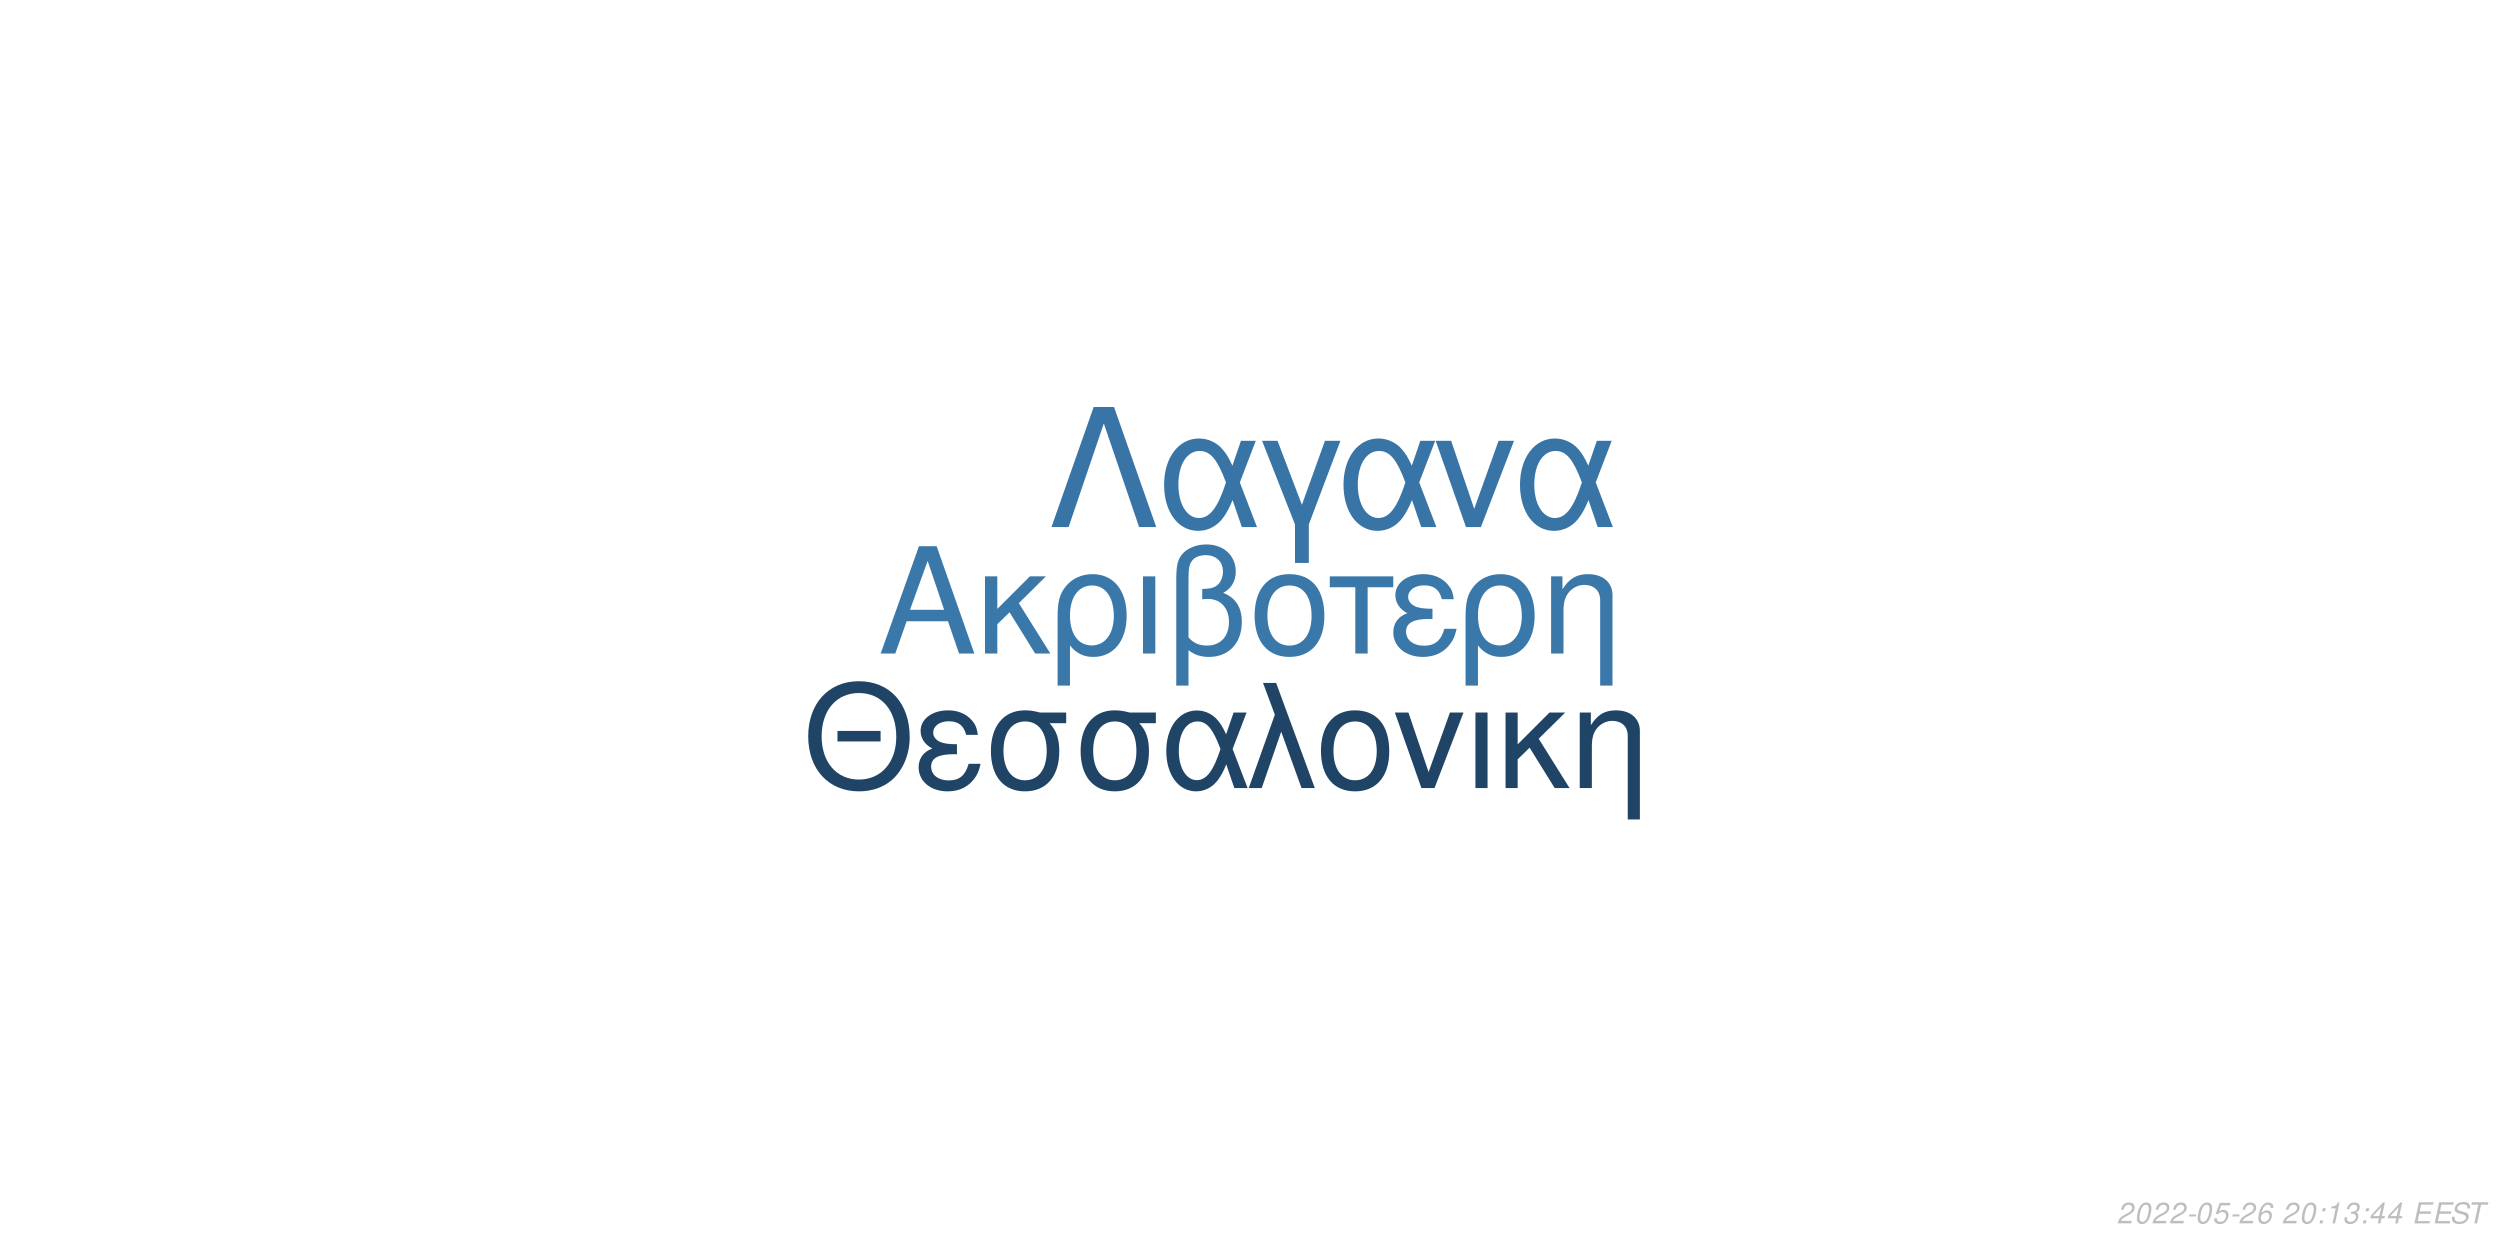
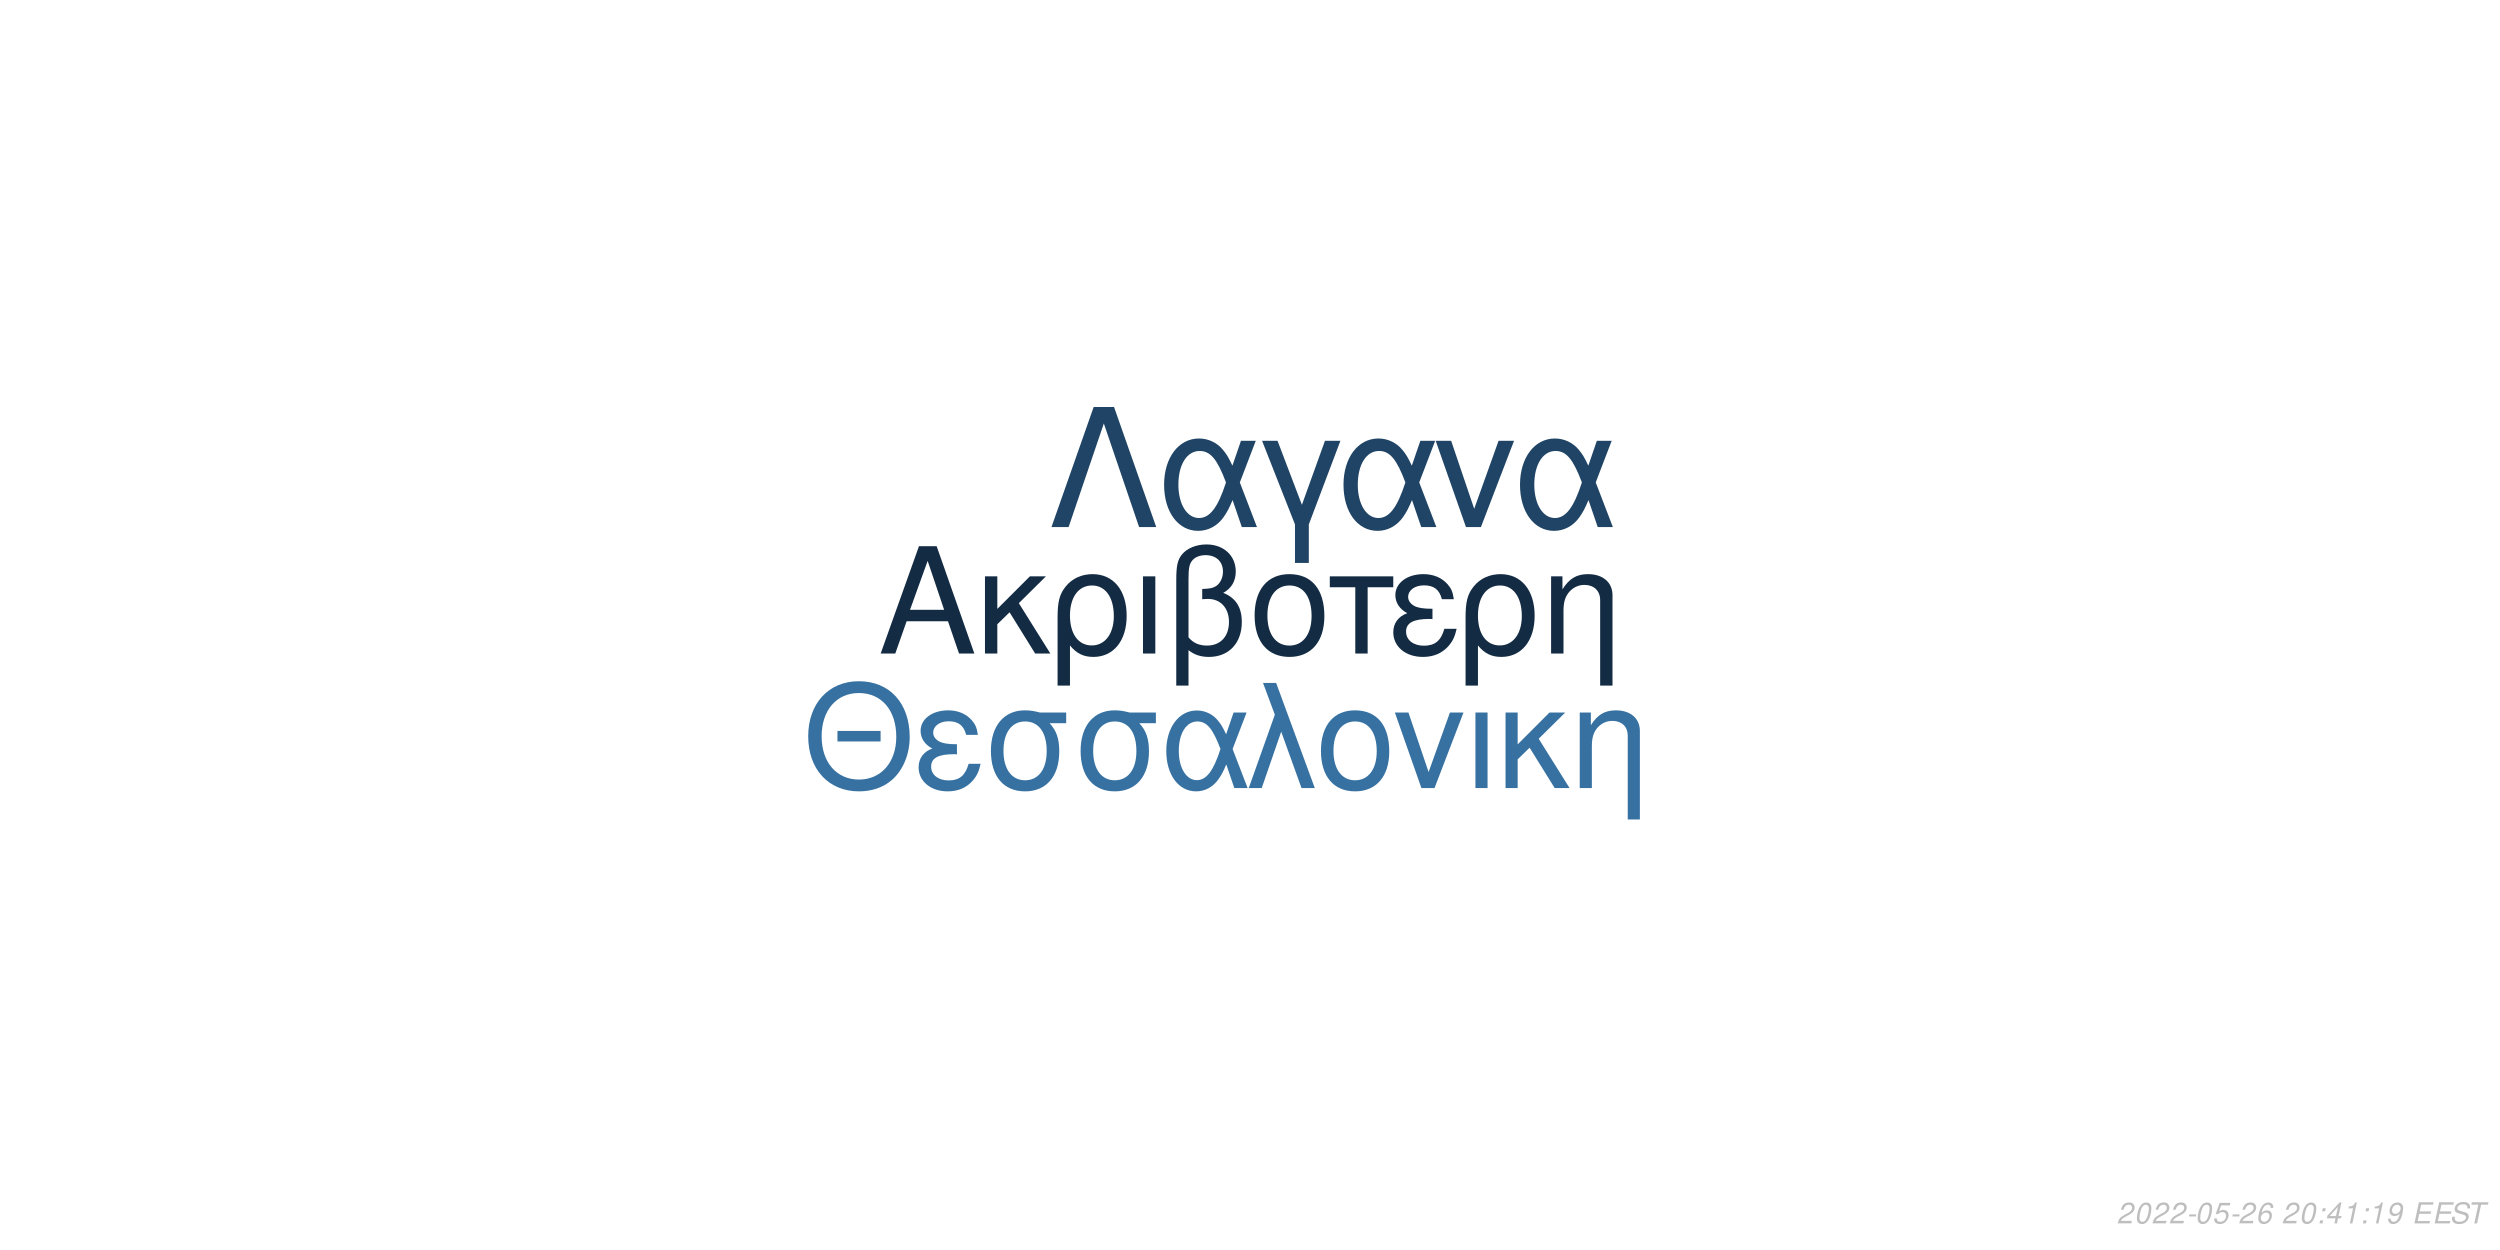
<svg xmlns="http://www.w3.org/2000/svg" xmlns:xlink="http://www.w3.org/1999/xlink" width="864pt" height="432pt" viewBox="0 0 864 432" version="1.1">
  <defs>
    <g>
      <symbol overflow="visible" id="glyph0-0">
        <path style="stroke:none;" d="" />
      </symbol>
      <symbol overflow="visible" id="glyph0-1">
        <path style="stroke:none;" d="M 24.125 -11.141 L 27.938 0 L 33.234 0 L 20.203 -37.094 L 14.094 -37.094 L 0.859 0 L 5.906 0 L 9.828 -11.141 Z M 22.797 -15.109 L 11 -15.109 L 17.094 -32.016 Z M 22.797 -15.109 " />
      </symbol>
      <symbol overflow="visible" id="glyph0-2">
        <path style="stroke:none;" d="M 7.172 -15.422 L 7.172 -26.672 L 2.906 -26.672 L 2.906 0 L 7.172 0 L 7.172 -10.125 L 11.406 -14.25 L 20.25 0 L 25.5 0 L 14.609 -17.406 L 23.969 -26.672 L 18.422 -26.672 Z M 7.172 -15.422 " />
      </symbol>
      <symbol overflow="visible" id="glyph0-3">
        <path style="stroke:none;" d="M 3 11.094 L 7.281 11.094 L 7.281 -2.797 C 9.516 -0.047 11.953 1.172 15.375 1.172 C 22.344 1.172 26.875 -4.422 26.875 -13.031 C 26.875 -21.891 22.297 -27.438 15.062 -27.438 C 11.297 -27.438 7.984 -25.906 5.797 -23.156 C 3.672 -20.516 3 -17.969 3 -12.359 Z M 14.906 -23.516 C 19.547 -23.516 22.438 -19.438 22.438 -12.922 C 22.438 -6.812 19.391 -2.797 14.812 -2.797 C 10.172 -2.797 7.281 -6.766 7.281 -13.125 C 7.281 -19.484 10.234 -23.516 14.906 -23.516 Z M 14.906 -23.516 " />
      </symbol>
      <symbol overflow="visible" id="glyph0-4">
        <path style="stroke:none;" d="M 3.516 0 L 7.781 0 L 7.781 -26.672 L 3.516 -26.672 Z M 3.516 0 " />
      </symbol>
      <symbol overflow="visible" id="glyph0-5">
        <path style="stroke:none;" d="M 4.016 11.094 L 8.25 11.094 L 8.25 -1.172 C 10.172 0.406 12.422 1.172 15.312 1.172 C 22.188 1.172 26.672 -3.609 26.672 -10.891 C 26.672 -15.984 24.578 -19.234 20.25 -20.969 C 23.109 -22.547 24.578 -25.031 24.578 -28.344 C 24.578 -33.844 20.406 -37.703 14.453 -37.703 C 10.938 -37.703 7.734 -36.391 6 -34.25 C 4.484 -32.422 4.016 -30.328 4.016 -25.391 Z M 8.25 -25.656 C 8.25 -29.359 8.5 -30.844 9.469 -32.062 C 10.375 -33.281 12.156 -34 14.094 -34 C 17.812 -34 20.156 -31.812 20.156 -28.297 C 20.156 -25.953 18.984 -23.812 17.297 -23.047 C 16.281 -22.547 15.469 -22.438 12.984 -22.297 L 12.984 -18.781 C 13.734 -18.828 14.344 -18.875 14.969 -18.875 C 19.344 -18.875 22.234 -15.719 22.234 -10.891 C 22.234 -5.906 19.281 -2.75 14.656 -2.75 C 11.953 -2.75 9.922 -3.609 8.25 -5.594 Z M 8.25 -25.656 " />
      </symbol>
      <symbol overflow="visible" id="glyph0-6">
        <path style="stroke:none;" d="M 14.094 -27.438 C 6.562 -27.438 2.094 -22.094 2.094 -13.125 C 2.094 -4.125 6.562 1.172 14.141 1.172 C 21.672 1.172 26.203 -4.172 26.203 -12.922 C 26.203 -22.188 21.828 -27.438 14.094 -27.438 Z M 14.141 -23.516 C 18.938 -23.516 21.781 -19.594 21.781 -12.984 C 21.781 -6.672 18.828 -2.75 14.141 -2.75 C 9.422 -2.75 6.516 -6.672 6.516 -13.125 C 6.516 -19.594 9.422 -23.516 14.141 -23.516 Z M 14.141 -23.516 " />
      </symbol>
      <symbol overflow="visible" id="glyph0-7">
        <path style="stroke:none;" d="M 7.891 0 L 12.156 0 L 12.156 -22.906 L 21.016 -22.906 L 21.016 -26.672 L -0.922 -26.672 L -0.922 -22.906 L 7.891 -22.906 Z M 7.891 0 " />
      </symbol>
      <symbol overflow="visible" id="glyph0-8">
        <path style="stroke:none;" d="M 14.562 -15.469 C 11.344 -15.469 9.562 -15.781 8.297 -16.438 C 6.922 -17.203 6.156 -18.328 6.156 -19.547 C 6.156 -21.891 8.453 -23.562 11.656 -23.562 C 15.062 -23.562 16.953 -22.094 17.812 -18.781 L 21.938 -18.781 C 21.578 -21.266 21.062 -22.5 19.797 -23.922 C 17.812 -26.203 14.906 -27.438 11.453 -27.438 C 5.797 -27.438 1.734 -24.375 1.734 -20.203 C 1.734 -17.609 3.156 -15.375 5.859 -13.938 C 2.797 -12.875 1.016 -10.484 1.016 -7.328 C 1.016 -2.391 5.297 1.172 11.25 1.172 C 14.969 1.172 17.906 -0.109 20.156 -2.641 C 21.578 -4.328 22.297 -5.797 22.906 -8.547 L 18.672 -8.547 C 17.5 -4.422 15.422 -2.703 11.609 -2.703 C 7.938 -2.703 5.438 -4.688 5.438 -7.578 C 5.438 -10.578 7.938 -11.953 13.484 -11.953 C 13.641 -11.953 14.094 -11.953 14.562 -11.906 Z M 14.562 -15.469 " />
      </symbol>
      <symbol overflow="visible" id="glyph0-9">
        <path style="stroke:none;" d="M 3.562 -26.672 L 3.562 0 L 7.844 0 L 7.844 -14.703 C 7.844 -17.906 8.5 -19.891 10.031 -21.531 C 11.406 -22.953 13.188 -23.719 15.062 -23.719 C 18.375 -23.719 20.516 -21.672 20.516 -18.469 L 20.516 11.094 L 24.781 11.094 L 24.781 -20.156 C 24.781 -24.578 21.469 -27.438 16.328 -27.438 C 12.359 -27.438 9.828 -25.906 7.484 -22.188 L 7.484 -26.672 Z M 3.562 -26.672 " />
      </symbol>
      <symbol overflow="visible" id="glyph1-0">
        <path style="stroke:none;" d="" />
      </symbol>
      <symbol overflow="visible" id="glyph1-1">
        <path style="stroke:none;" d="M 26.859 -19.734 L 11.953 -19.734 L 11.953 -16.094 L 26.859 -16.094 Z M 19.328 -36.922 C 8.922 -36.922 1.844 -29.25 1.844 -17.891 C 1.844 -6.484 8.875 1.141 19.391 1.141 C 23.812 1.141 27.703 -0.203 30.641 -2.688 C 34.578 -6.031 36.922 -11.656 36.922 -17.594 C 36.922 -29.297 30 -36.922 19.328 -36.922 Z M 19.328 -32.844 C 27.203 -32.844 32.281 -26.906 32.281 -17.688 C 32.281 -8.922 27.062 -2.938 19.391 -2.938 C 11.609 -2.938 6.484 -8.922 6.484 -17.891 C 6.484 -26.859 11.609 -32.844 19.328 -32.844 Z M 19.328 -32.844 " />
      </symbol>
      <symbol overflow="visible" id="glyph1-2">
        <path style="stroke:none;" d="M 14.25 -15.141 C 11.109 -15.141 9.375 -15.453 8.125 -16.094 C 6.781 -16.844 6.031 -17.938 6.031 -19.141 C 6.031 -21.422 8.266 -23.078 11.406 -23.078 C 14.75 -23.078 16.594 -21.625 17.438 -18.391 L 21.469 -18.391 C 21.125 -20.828 20.625 -22.031 19.391 -23.422 C 17.438 -25.656 14.594 -26.859 11.219 -26.859 C 5.688 -26.859 1.688 -23.875 1.688 -19.781 C 1.688 -17.234 3.094 -15.047 5.734 -13.656 C 2.734 -12.609 1 -10.266 1 -7.172 C 1 -2.344 5.188 1.141 11.016 1.141 C 14.656 1.141 17.547 -0.094 19.734 -2.594 C 21.125 -4.234 21.828 -5.688 22.422 -8.375 L 18.281 -8.375 C 17.141 -4.328 15.094 -2.641 11.359 -2.641 C 7.766 -2.641 5.328 -4.578 5.328 -7.422 C 5.328 -10.359 7.766 -11.703 13.203 -11.703 C 13.359 -11.703 13.797 -11.703 14.25 -11.656 Z M 14.25 -15.141 " />
      </symbol>
      <symbol overflow="visible" id="glyph1-3">
        <path style="stroke:none;" d="M 29 -26.109 L 19.938 -26.109 C 17.594 -26.703 16.438 -26.859 14.703 -26.859 C 7.469 -26.859 2.984 -21.469 2.984 -12.859 C 2.984 -4.031 7.375 1.141 14.797 1.141 C 22.172 1.141 26.609 -4.078 26.609 -12.656 C 26.609 -17.047 25.656 -19.828 23.266 -22.422 L 29 -22.422 Z M 14.797 -23.016 C 19.531 -23.016 22.266 -19.234 22.266 -12.75 C 22.266 -6.531 19.438 -2.688 14.797 -2.688 C 10.172 -2.688 7.328 -6.531 7.328 -12.859 C 7.328 -19.188 10.172 -23.016 14.797 -23.016 Z M 14.797 -23.016 " />
      </symbol>
      <symbol overflow="visible" id="glyph1-4">
        <path style="stroke:none;" d="M 29.344 -26.109 L 24.859 -26.109 L 22.266 -18.578 C 21.125 -21.031 20.484 -22.125 19.328 -23.469 C 17.547 -25.609 14.906 -26.812 12.156 -26.812 C 5.984 -26.812 1.594 -20.984 1.594 -12.812 C 1.594 -4.578 5.828 1.141 11.906 1.141 C 14.953 1.141 17.734 -0.344 19.625 -3.047 C 20.672 -4.531 21.281 -5.688 22.328 -8.172 L 25.109 0 L 29.703 0 L 24.516 -13.5 Z M 20.328 -13.5 C 17.891 -5.922 15.453 -2.734 12.156 -2.734 C 8.516 -2.734 5.922 -6.922 5.922 -12.812 C 5.922 -18.938 8.516 -23.016 12.359 -23.016 C 15.594 -23.016 17.688 -20.531 20.328 -13.5 Z M 20.328 -13.5 " />
      </symbol>
      <symbol overflow="visible" id="glyph1-5">
        <path style="stroke:none;" d="M 1.094 0 L 5.578 0 L 12.312 -19.484 L 19.328 0 L 23.922 0 L 10.562 -36.328 L 6.031 -36.328 L 10.109 -25.359 Z M 1.094 0 " />
      </symbol>
      <symbol overflow="visible" id="glyph1-6">
        <path style="stroke:none;" d="M 13.797 -26.859 C 6.422 -26.859 2.047 -21.625 2.047 -12.859 C 2.047 -4.031 6.422 1.141 13.859 1.141 C 21.234 1.141 25.656 -4.078 25.656 -12.656 C 25.656 -21.719 21.375 -26.859 13.797 -26.859 Z M 13.859 -23.016 C 18.531 -23.016 21.328 -19.188 21.328 -12.703 C 21.328 -6.531 18.438 -2.688 13.859 -2.688 C 9.219 -2.688 6.375 -6.531 6.375 -12.859 C 6.375 -19.188 9.219 -23.016 13.859 -23.016 Z M 13.859 -23.016 " />
      </symbol>
      <symbol overflow="visible" id="glyph1-7">
        <path style="stroke:none;" d="M 14.297 0 L 24.312 -26.109 L 19.625 -26.109 L 12.25 -5.531 L 5.281 -26.109 L 0.594 -26.109 L 9.766 0 Z M 14.297 0 " />
      </symbol>
      <symbol overflow="visible" id="glyph1-8">
        <path style="stroke:none;" d="M 3.438 0 L 7.625 0 L 7.625 -26.109 L 3.438 -26.109 Z M 3.438 0 " />
      </symbol>
      <symbol overflow="visible" id="glyph1-9">
        <path style="stroke:none;" d="M 7.031 -15.094 L 7.031 -26.109 L 2.844 -26.109 L 2.844 0 L 7.031 0 L 7.031 -9.922 L 11.156 -13.953 L 19.828 0 L 24.969 0 L 14.297 -17.047 L 23.469 -26.109 L 18.031 -26.109 Z M 7.031 -15.094 " />
      </symbol>
      <symbol overflow="visible" id="glyph1-10">
        <path style="stroke:none;" d="M 3.484 -26.109 L 3.484 0 L 7.672 0 L 7.672 -14.406 C 7.672 -17.547 8.328 -19.484 9.812 -21.078 C 11.156 -22.469 12.906 -23.219 14.75 -23.219 C 17.984 -23.219 20.078 -21.234 20.078 -18.094 L 20.078 10.859 L 24.266 10.859 L 24.266 -19.734 C 24.266 -24.062 21.031 -26.859 16 -26.859 C 12.109 -26.859 9.609 -25.359 7.328 -21.719 L 7.328 -26.109 Z M 3.484 -26.109 " />
      </symbol>
      <symbol overflow="visible" id="glyph2-0">
        <path style="stroke:none;" d="" />
      </symbol>
      <symbol overflow="visible" id="glyph2-1">
        <path style="stroke:none;" d="M 22.531 -41.484 L 15.484 -41.484 L 0.906 0 L 6.828 0 L 19 -35.797 L 31.188 0 L 37.109 0 Z M 22.531 -41.484 " />
      </symbol>
      <symbol overflow="visible" id="glyph2-2">
        <path style="stroke:none;" d="M 33.516 -29.812 L 28.391 -29.812 L 25.438 -21.219 C 24.125 -24.016 23.391 -25.266 22.078 -26.797 C 20.031 -29.25 17.016 -30.609 13.891 -30.609 C 6.828 -30.609 1.828 -23.953 1.828 -14.625 C 1.828 -5.234 6.656 1.312 13.594 1.312 C 17.078 1.312 20.266 -0.391 22.422 -3.469 C 23.609 -5.172 24.297 -6.484 25.5 -9.328 L 28.688 0 L 33.922 0 L 28 -15.422 Z M 23.219 -15.422 C 20.422 -6.766 17.641 -3.125 13.891 -3.125 C 9.734 -3.125 6.766 -7.906 6.766 -14.625 C 6.766 -21.625 9.734 -26.297 14.109 -26.297 C 17.812 -26.297 20.203 -23.453 23.219 -15.422 Z M 23.219 -15.422 " />
      </symbol>
      <symbol overflow="visible" id="glyph2-3">
        <path style="stroke:none;" d="M 12.062 12.406 L 16.844 12.406 L 16.844 -0.906 L 27.766 -29.812 L 22.422 -29.812 L 14.453 -7.688 L 6.031 -29.812 L 0.688 -29.812 L 12.062 -0.906 Z M 12.062 12.406 " />
      </symbol>
      <symbol overflow="visible" id="glyph2-4">
        <path style="stroke:none;" d="M 16.328 0 L 27.766 -29.812 L 22.422 -29.812 L 14 -6.312 L 6.031 -29.812 L 0.688 -29.812 L 11.156 0 Z M 16.328 0 " />
      </symbol>
      <symbol overflow="visible" id="glyph3-0">
        <path style="stroke:none;" d="" />
      </symbol>
      <symbol overflow="visible" id="glyph3-1">
        <path style="stroke:none;" d="M 5.234 -0.875 L 1.469 -0.875 C 1.641 -1.375 2.203 -1.891 3.109 -2.344 L 4.234 -2.938 C 5.562 -3.625 6.219 -4.469 6.219 -5.484 C 6.219 -5.938 6.062 -6.359 5.797 -6.656 C 5.469 -7.047 4.984 -7.234 4.312 -7.234 C 2.766 -7.234 1.891 -6.453 1.484 -4.734 L 2.375 -4.734 C 2.484 -5.188 2.609 -5.484 2.797 -5.75 C 3.094 -6.203 3.609 -6.453 4.188 -6.453 C 4.891 -6.453 5.344 -6.031 5.344 -5.375 C 5.344 -4.703 4.859 -4.094 4.016 -3.656 L 2.984 -3.125 C 1.234 -2.188 0.797 -1.656 0.344 -0.016 L 5.047 -0.016 Z M 5.234 -0.875 " />
      </symbol>
      <symbol overflow="visible" id="glyph3-2">
        <path style="stroke:none;" d="M 4.203 -7.234 C 3.375 -7.234 2.688 -6.812 2.125 -5.984 C 1.484 -5.047 0.984 -3.188 0.984 -1.734 C 0.984 -1.109 1.172 -0.562 1.484 -0.266 C 1.797 0.047 2.281 0.234 2.766 0.234 C 3.625 0.234 4.281 -0.156 4.859 -1.016 C 5.516 -1.953 6 -3.797 6 -5.266 C 6 -6.5 5.328 -7.234 4.203 -7.234 Z M 4.094 -6.453 C 4.734 -6.453 5.125 -5.984 5.125 -5.156 C 5.125 -4.203 4.781 -2.625 4.406 -1.812 C 3.984 -0.938 3.516 -0.547 2.875 -0.547 C 2.25 -0.547 1.875 -1.031 1.875 -1.828 C 1.875 -2.797 2.203 -4.344 2.594 -5.203 C 2.984 -6.047 3.453 -6.453 4.094 -6.453 Z M 4.094 -6.453 " />
      </symbol>
      <symbol overflow="visible" id="glyph3-3">
        <path style="stroke:none;" d="M 3.516 -3.125 L 1.125 -3.125 L 0.969 -2.406 L 3.359 -2.406 Z M 3.516 -3.125 " />
      </symbol>
      <symbol overflow="visible" id="glyph3-4">
        <path style="stroke:none;" d="M 6.297 -7.094 L 2.594 -7.094 L 1.234 -3.234 L 2.047 -3.234 C 2.656 -3.766 2.938 -3.906 3.531 -3.906 C 4.328 -3.906 4.797 -3.453 4.797 -2.688 C 4.797 -1.438 3.969 -0.547 2.828 -0.547 C 2.031 -0.547 1.609 -0.938 1.578 -1.734 L 0.703 -1.734 L 0.703 -1.516 C 0.703 -0.938 0.844 -0.547 1.188 -0.266 C 1.562 0.062 2.078 0.234 2.703 0.234 C 3.656 0.234 4.391 -0.156 4.984 -0.922 C 5.422 -1.5 5.672 -2.234 5.672 -2.953 C 5.672 -4 4.938 -4.672 3.812 -4.672 C 3.328 -4.672 2.906 -4.547 2.406 -4.234 L 3.109 -6.219 L 6.109 -6.219 Z M 6.297 -7.094 " />
      </symbol>
      <symbol overflow="visible" id="glyph3-5">
        <path style="stroke:none;" d="M 6.125 -5.344 L 6.141 -5.625 C 6.141 -6.609 5.453 -7.234 4.391 -7.234 C 3.438 -7.234 2.641 -6.719 2.016 -5.703 C 1.422 -4.781 0.938 -2.953 0.938 -1.688 C 0.938 -0.516 1.688 0.234 2.859 0.234 C 3.703 0.234 4.438 -0.156 5 -0.875 C 5.406 -1.422 5.672 -2.156 5.672 -2.766 C 5.672 -3.812 4.969 -4.5 3.906 -4.5 C 3.234 -4.5 2.672 -4.234 2.094 -3.625 C 2.406 -5.375 3.234 -6.453 4.25 -6.453 C 4.703 -6.453 5.062 -6.234 5.172 -5.844 C 5.203 -5.719 5.234 -5.578 5.25 -5.344 Z M 3.656 -3.734 C 4.344 -3.734 4.797 -3.281 4.797 -2.625 C 4.797 -1.469 3.984 -0.547 2.984 -0.547 C 2.297 -0.547 1.812 -1.047 1.812 -1.766 C 1.812 -2.859 2.625 -3.734 3.656 -3.734 Z M 3.656 -3.734 " />
      </symbol>
      <symbol overflow="visible" id="glyph3-6">
        <path style="stroke:none;" d="" />
      </symbol>
      <symbol overflow="visible" id="glyph3-7">
        <path style="stroke:none;" d="M 2.359 -1.031 L 1.312 -1.031 L 1.094 0 L 2.141 0 Z M 3.266 -5.234 L 2.219 -5.234 L 2 -4.203 L 3.047 -4.203 Z M 3.266 -5.234 " />
      </symbol>
      <symbol overflow="visible" id="glyph3-8">
+         <path style="stroke:none;" d="M 3.625 -1.75 L 3.266 0 L 4.141 0 L 4.516 -1.75 L 5.562 -1.75 L 5.734 -2.531 L 4.688 -2.531 L 5.688 -7.234 L 5.016 -7.234 L 0.844 -2.672 L 0.641 -1.75 Z M 3.797 -2.531 L 1.594 -2.531 L 4.469 -5.703 Z M 3.797 -2.531 " />
+       </symbol>
+       <symbol overflow="visible" id="glyph3-9">
        <path style="stroke:none;" d="M 3.703 -5.188 L 2.594 0 L 3.469 0 L 5.016 -7.234 L 4.438 -7.234 C 3.906 -6.156 3.688 -6.016 2.234 -5.812 L 2.109 -5.188 Z M 3.703 -5.188 " />
      </symbol>
-       <symbol overflow="visible" id="glyph3-9">
-         <path style="stroke:none;" d="M 2.922 -3.312 C 3.125 -3.344 3.234 -3.344 3.375 -3.344 C 4.203 -3.344 4.688 -3 4.688 -2.406 C 4.688 -1.312 3.906 -0.547 2.781 -0.547 C 2.047 -0.547 1.594 -0.938 1.594 -1.562 C 1.594 -1.719 1.609 -1.844 1.656 -2.094 L 0.766 -2.094 C 0.734 -1.797 0.719 -1.641 0.719 -1.469 C 0.719 -0.375 1.406 0.234 2.641 0.234 C 3.547 0.234 4.297 -0.078 4.812 -0.656 C 5.266 -1.156 5.562 -1.875 5.562 -2.547 C 5.562 -3.125 5.344 -3.453 4.797 -3.734 C 5.641 -4.234 6.016 -4.844 6.016 -5.734 C 6.016 -6.656 5.312 -7.234 4.203 -7.234 C 3.375 -7.234 2.672 -6.938 2.188 -6.375 C 1.891 -6.031 1.703 -5.641 1.516 -4.906 L 2.391 -4.906 C 2.5 -5.359 2.594 -5.594 2.734 -5.812 C 3.047 -6.234 3.516 -6.453 4.078 -6.453 C 4.734 -6.453 5.141 -6.125 5.141 -5.578 C 5.141 -5.188 5.016 -4.797 4.797 -4.547 C 4.516 -4.234 4 -4.062 3.266 -4.062 L 3.078 -4.062 Z M 2.922 -3.312 " />
-       </symbol>
      <symbol overflow="visible" id="glyph3-10">
-         <path style="stroke:none;" d="M 3.625 -1.75 L 3.266 0 L 4.141 0 L 4.516 -1.75 L 5.562 -1.75 L 5.734 -2.531 L 4.688 -2.531 L 5.688 -7.234 L 5.016 -7.234 L 0.844 -2.672 L 0.641 -1.75 Z M 3.797 -2.531 L 1.594 -2.531 L 4.469 -5.703 Z M 3.797 -2.531 " />
+         <path style="stroke:none;" d="M 0.844 -1.656 C 0.844 -1.547 0.844 -1.438 0.844 -1.375 C 0.844 -0.406 1.531 0.234 2.578 0.234 C 3.203 0.234 3.766 0.016 4.297 -0.438 C 4.938 -1 5.312 -1.656 5.594 -2.719 C 5.844 -3.672 6.016 -4.766 6.016 -5.375 C 6.016 -5.844 5.844 -6.328 5.547 -6.656 C 5.203 -7.031 4.703 -7.234 4.062 -7.234 C 2.516 -7.234 1.297 -5.938 1.297 -4.266 C 1.297 -3.203 1.984 -2.547 3.047 -2.547 C 3.484 -2.547 3.953 -2.672 4.281 -2.891 C 4.406 -2.984 4.547 -3.078 4.828 -3.344 C 4.438 -1.484 3.703 -0.547 2.703 -0.547 C 2.109 -0.547 1.719 -0.938 1.719 -1.547 L 1.719 -1.656 Z M 3.953 -6.453 C 4.625 -6.453 5.141 -5.953 5.141 -5.281 C 5.141 -4.188 4.312 -3.312 3.297 -3.312 C 2.594 -3.312 2.172 -3.734 2.172 -4.453 C 2.172 -5.562 2.984 -6.453 3.953 -6.453 Z M 3.953 -6.453 " />
      </symbol>
      <symbol overflow="visible" id="glyph3-11">
        <path style="stroke:none;" d="M 2.547 -3.312 L 6.5 -3.312 L 6.688 -4.141 L 2.719 -4.141 L 3.219 -6.469 L 7.344 -6.469 L 7.516 -7.297 L 2.453 -7.297 L 0.906 0 L 6.125 0 L 6.297 -0.812 L 2.016 -0.812 Z M 2.547 -3.312 " />
      </symbol>
      <symbol overflow="visible" id="glyph3-12">
        <path style="stroke:none;" d="M 7.062 -5.156 C 7.125 -5.438 7.141 -5.562 7.141 -5.703 C 7.141 -6.156 6.938 -6.594 6.594 -6.891 C 6.188 -7.25 5.656 -7.406 4.875 -7.406 C 3.844 -7.406 3.047 -7.125 2.5 -6.562 C 2.094 -6.141 1.781 -5.438 1.781 -4.922 C 1.781 -4.297 2.219 -3.766 2.891 -3.562 L 4.594 -3.094 C 5.406 -2.859 5.734 -2.578 5.734 -2.094 C 5.734 -1.781 5.547 -1.406 5.266 -1.141 C 4.844 -0.766 4.266 -0.578 3.453 -0.578 C 2.328 -0.578 1.812 -0.984 1.812 -1.906 C 1.812 -2.047 1.812 -2.125 1.844 -2.312 L 0.984 -2.312 C 0.906 -2.062 0.891 -1.906 0.891 -1.688 C 0.891 -0.484 1.797 0.234 3.297 0.234 C 4.359 0.234 5.234 -0.062 5.812 -0.609 C 6.344 -1.078 6.688 -1.797 6.688 -2.375 C 6.688 -2.641 6.609 -2.906 6.453 -3.156 C 6.234 -3.5 5.938 -3.703 5.469 -3.828 L 3.75 -4.312 C 2.984 -4.547 2.734 -4.734 2.734 -5.188 C 2.734 -5.547 2.875 -5.844 3.188 -6.109 C 3.547 -6.438 4.031 -6.594 4.703 -6.594 C 5.266 -6.594 5.688 -6.484 5.906 -6.297 C 6.094 -6.125 6.219 -5.797 6.219 -5.516 C 6.219 -5.422 6.203 -5.344 6.188 -5.156 Z M 7.062 -5.156 " />
      </symbol>
      <symbol overflow="visible" id="glyph3-13">
        <path style="stroke:none;" d="M 4.938 -6.469 L 7.312 -6.469 L 7.484 -7.297 L 1.75 -7.297 L 1.578 -6.469 L 3.984 -6.469 L 2.609 0 L 3.547 0 Z M 4.938 -6.469 " />
      </symbol>
    </g>
  </defs>
  <g id="surface1">
    <rect x="0" y="0" width="864" height="432" style="fill:rgb(100%,100%,100%);fill-opacity:1;stroke:none;" />
-     <g style="fill:rgb(22.745%,47.059%,66.667%);fill-opacity:1;">
+     <g style="fill:rgb(7.451%,16.863%,26.275%);fill-opacity:1;">
      <use xlink:href="#glyph0-1" x="303.5" y="225.861" />
      <use xlink:href="#glyph0-2" x="337.5" y="225.861" />
      <use xlink:href="#glyph0-3" x="362.5" y="225.861" />
      <use xlink:href="#glyph0-4" x="391.5" y="225.861" />
      <use xlink:href="#glyph0-5" x="402.5" y="225.861" />
      <use xlink:href="#glyph0-6" x="431.5" y="225.861" />
      <use xlink:href="#glyph0-7" x="460.5" y="225.861" />
      <use xlink:href="#glyph0-8" x="480.5" y="225.861" />
      <use xlink:href="#glyph0-3" x="503.5" y="225.861" />
      <use xlink:href="#glyph0-9" x="532.5" y="225.861" />
    </g>
-     <g style="fill:rgb(12.549%,26.667%,39.608%);fill-opacity:1;">
+     <g style="fill:rgb(21.176%,44.314%,63.137%);fill-opacity:1;">
      <use xlink:href="#glyph1-1" x="277.473" y="272.354" />
      <use xlink:href="#glyph1-2" x="316.473" y="272.354" />
      <use xlink:href="#glyph1-3" x="339.473" y="272.354" />
      <use xlink:href="#glyph1-3" x="370.473" y="272.354" />
      <use xlink:href="#glyph1-4" x="401.473" y="272.354" />
      <use xlink:href="#glyph1-5" x="430.473" y="272.354" />
      <use xlink:href="#glyph1-6" x="454.473" y="272.354" />
      <use xlink:href="#glyph1-7" x="481.473" y="272.354" />
      <use xlink:href="#glyph1-8" x="506.473" y="272.354" />
      <use xlink:href="#glyph1-9" x="517.473" y="272.354" />
      <use xlink:href="#glyph1-10" x="542.473" y="272.354" />
    </g>
-     <g style="fill:rgb(21.961%,45.49%,65.098%);fill-opacity:1;">
+     <g style="fill:rgb(12.549%,26.667%,39.608%);fill-opacity:1;">
      <use xlink:href="#glyph2-1" x="362.484" y="182.152" />
      <use xlink:href="#glyph2-2" x="400.484" y="182.152" />
      <use xlink:href="#glyph2-3" x="435.484" y="182.152" />
      <use xlink:href="#glyph2-2" x="462.484" y="182.152" />
      <use xlink:href="#glyph2-4" x="495.484" y="182.152" />
      <use xlink:href="#glyph2-2" x="523.484" y="182.152" />
    </g>
    <g style="fill:rgb(74.51%,74.51%,74.51%);fill-opacity:1;">
      <use xlink:href="#glyph3-1" x="731.52" y="422.81" />
      <use xlink:href="#glyph3-2" x="737.52" y="422.81" />
      <use xlink:href="#glyph3-1" x="743.52" y="422.81" />
      <use xlink:href="#glyph3-1" x="749.52" y="422.81" />
      <use xlink:href="#glyph3-3" x="755.52" y="422.81" />
      <use xlink:href="#glyph3-2" x="758.52" y="422.81" />
      <use xlink:href="#glyph3-4" x="764.52" y="422.81" />
      <use xlink:href="#glyph3-3" x="770.52" y="422.81" />
      <use xlink:href="#glyph3-1" x="773.52" y="422.81" />
      <use xlink:href="#glyph3-5" x="779.52" y="422.81" />
      <use xlink:href="#glyph3-6" x="785.52" y="422.81" />
      <use xlink:href="#glyph3-1" x="788.52" y="422.81" />
      <use xlink:href="#glyph3-2" x="794.52" y="422.81" />
      <use xlink:href="#glyph3-7" x="800.52" y="422.81" />
      <use xlink:href="#glyph3-8" x="803.52" y="422.81" />
      <use xlink:href="#glyph3-9" x="809.52" y="422.81" />
      <use xlink:href="#glyph3-7" x="815.52" y="422.81" />
-       <use xlink:href="#glyph3-10" x="818.52" y="422.81" />
+       <use xlink:href="#glyph3-9" x="818.52" y="422.81" />
      <use xlink:href="#glyph3-10" x="824.52" y="422.81" />
      <use xlink:href="#glyph3-6" x="830.52" y="422.81" />
      <use xlink:href="#glyph3-11" x="833.52" y="422.81" />
      <use xlink:href="#glyph3-11" x="840.52" y="422.81" />
      <use xlink:href="#glyph3-12" x="846.52" y="422.81" />
      <use xlink:href="#glyph3-13" x="852.52" y="422.81" />
    </g>
  </g>
</svg>
